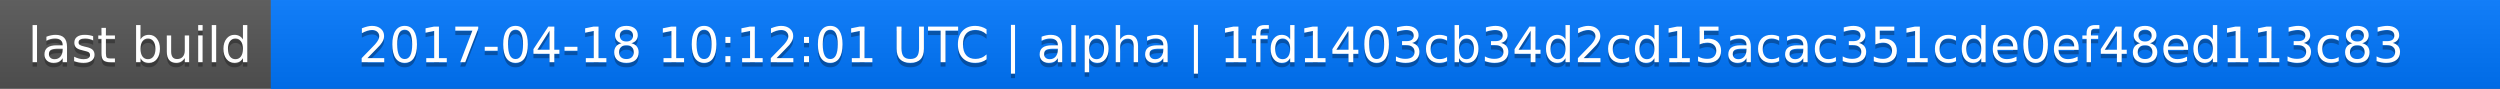
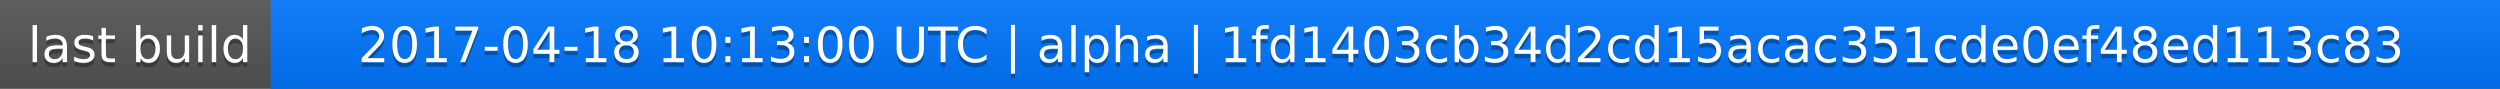
<svg xmlns="http://www.w3.org/2000/svg" width="563" height="20">
  <linearGradient id="a" x2="0" y2="100%">
    <stop offset="0" stop-color="#bbb" stop-opacity=".1" />
    <stop offset="1" stop-opacity=".1" />
  </linearGradient>
  <rect rx="0" width="563" height="20" fill="#555" />
  <rect rx="0" x="61" width="502" height="20" fill="#07f" />
  <path fill="#07f" d="M61 0h4v20h-4z" />
  <rect rx="0" width="563" height="20" fill="url(#a)" />
  <g fill="#fff" text-anchor="middle" font-family="DejaVu Sans,Verdana,Geneva,sans-serif" font-size="11">
    <text x="31.5" y="15" fill="#010101" fill-opacity=".3">last build</text>
    <text x="31.5" y="14">last build</text>
-     <text x="311" y="15" fill="#010101" fill-opacity=".3">2017-04-18 10:12:01 UTC | alpha | 1fd1403cb34d2cd15acac351cde0ef48ed113c83</text>
-     <text x="311" y="14">2017-04-18 10:12:01 UTC | alpha | 1fd1403cb34d2cd15acac351cde0ef48ed113c83</text>
+     <text x="311" y="15" fill="#010101" fill-opacity=".3">2017-04-18 10:13:00 UTC | alpha | 1fd1403cb34d2cd15acac351cde0ef48ed113c83</text>
+     <text x="311" y="14">2017-04-18 10:13:00 UTC | alpha | 1fd1403cb34d2cd15acac351cde0ef48ed113c83</text>
  </g>
</svg>
